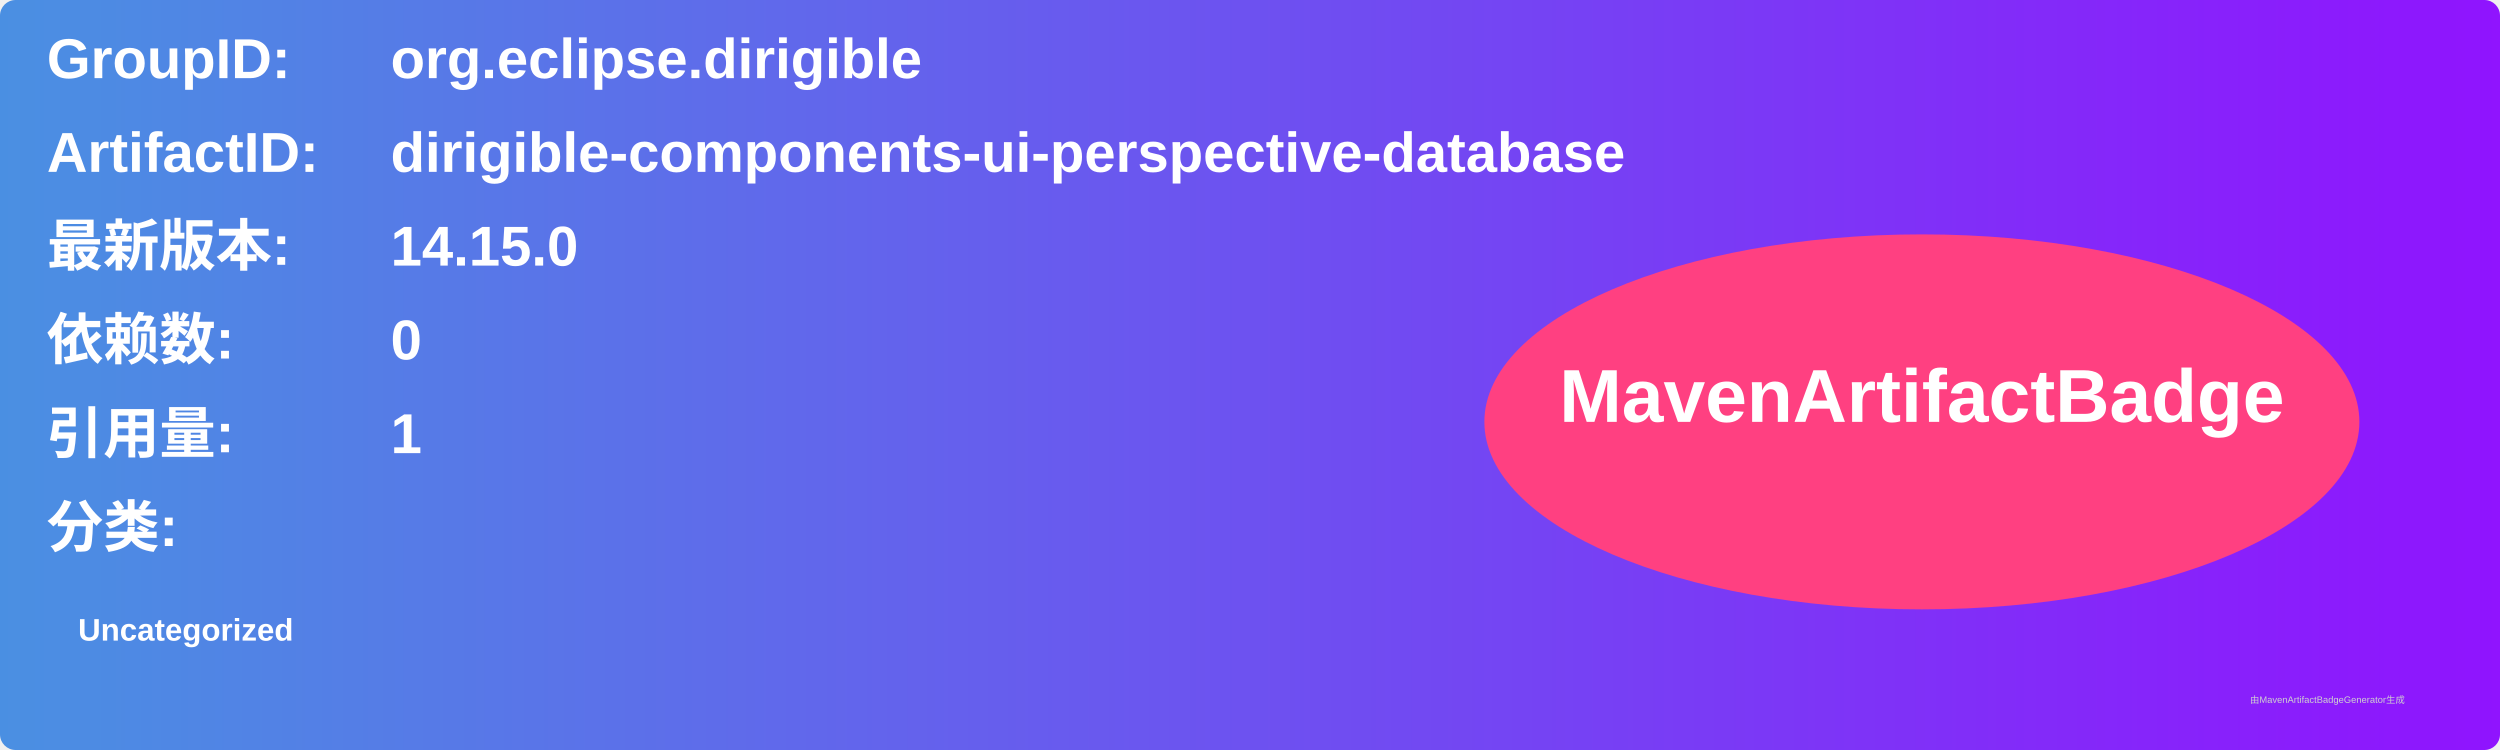
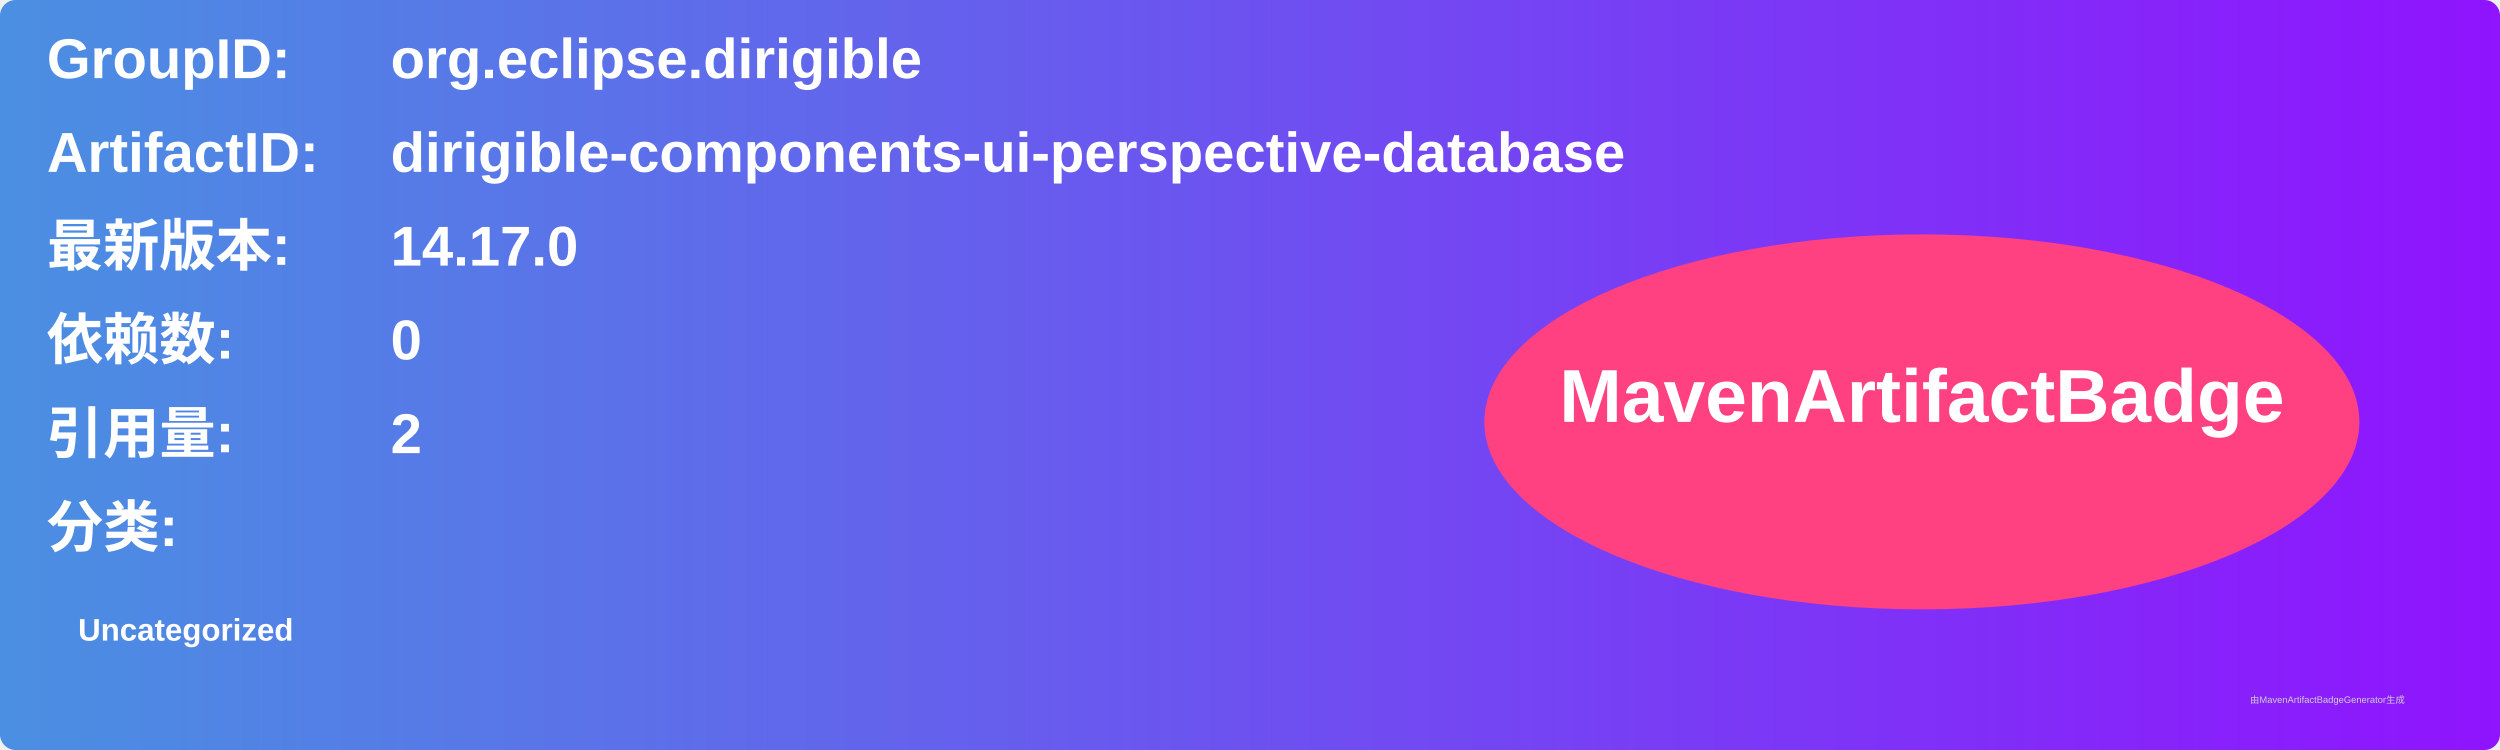
<svg xmlns="http://www.w3.org/2000/svg" width="800" height="240" viewBox="0 0 800 240">
  <linearGradient id="grad" x1="0%" y1="0%" x2="100%" y2="0%">
    <stop offset="0%" stop-color="#4a90e2" />
    <stop offset="100%" stop-color="#9013fe" />
  </linearGradient>
  <rect width="100%" height="100%" rx="5" ry="5" fill="url(#grad)" />
  <g transform="translate(15, 15)">
    <text x="0" y="10" font-family="Arial" font-size="18" fill="white" font-weight="bold" width="260">GroupID:</text>
    <text x="110" y="10" font-family="Arial" font-size="18" fill="white" font-weight="bold" width="460">org.eclipse.dirigible</text>
    <text x="0" y="40" font-family="Arial" font-size="18" fill="white" font-weight="bold" width="260">ArtifactID:</text>
    <text x="110" y="40" font-family="Arial" font-size="18" fill="white" font-weight="bold" width="460">dirigible-components-ui-perspective-database</text>
    <text x="0" y="70" font-family="Arial" font-size="18" fill="white" font-weight="bold">最新版本:</text>
    <text x="110" y="70" font-family="Arial" font-size="18" fill="white" font-weight="bold">
-       <tspan font-weight="bold">14.15.0</tspan>
+       <tspan font-weight="bold">14.17.0</tspan>
    </text>
    <text x="0" y="100" font-family="Arial" font-size="18" fill="white" font-weight="bold">依赖数: </text>
    <text x="110" y="100" font-family="Arial" font-size="18" fill="white">
      <tspan font-weight="bold">0</tspan>
    </text>
    <text x="0" y="130" font-family="Arial" font-size="18" fill="white" font-weight="bold">引用量: </text>
    <text x="110" y="130" font-family="Arial" font-size="18" fill="white">
-       <tspan font-weight="bold">1</tspan>
+       <tspan font-weight="bold">2</tspan>
    </text>
    <text x="0" y="160" font-family="Arial" font-size="18" fill="white" font-weight="bold">分类:</text>
    <text x="10" y="190" font-family="Arial" font-size="10" fill="white">
      <tspan font-weight="bold">Uncategorized</tspan>
    </text>
    <ellipse cx="600" cy="120" rx="140" ry="60" fill="#ff4081" />
    <text x="600" y="120" text-anchor="middle" font-family="Arial" font-size="24" fill="white" font-weight="bold">MavenArtifactBadge</text>
  </g>
  <text x="720" y="225" font-family="Arial" font-size="3" fill="#d0d0d0">由MavenArtifactBadgeGenerator生成</text>
</svg>
